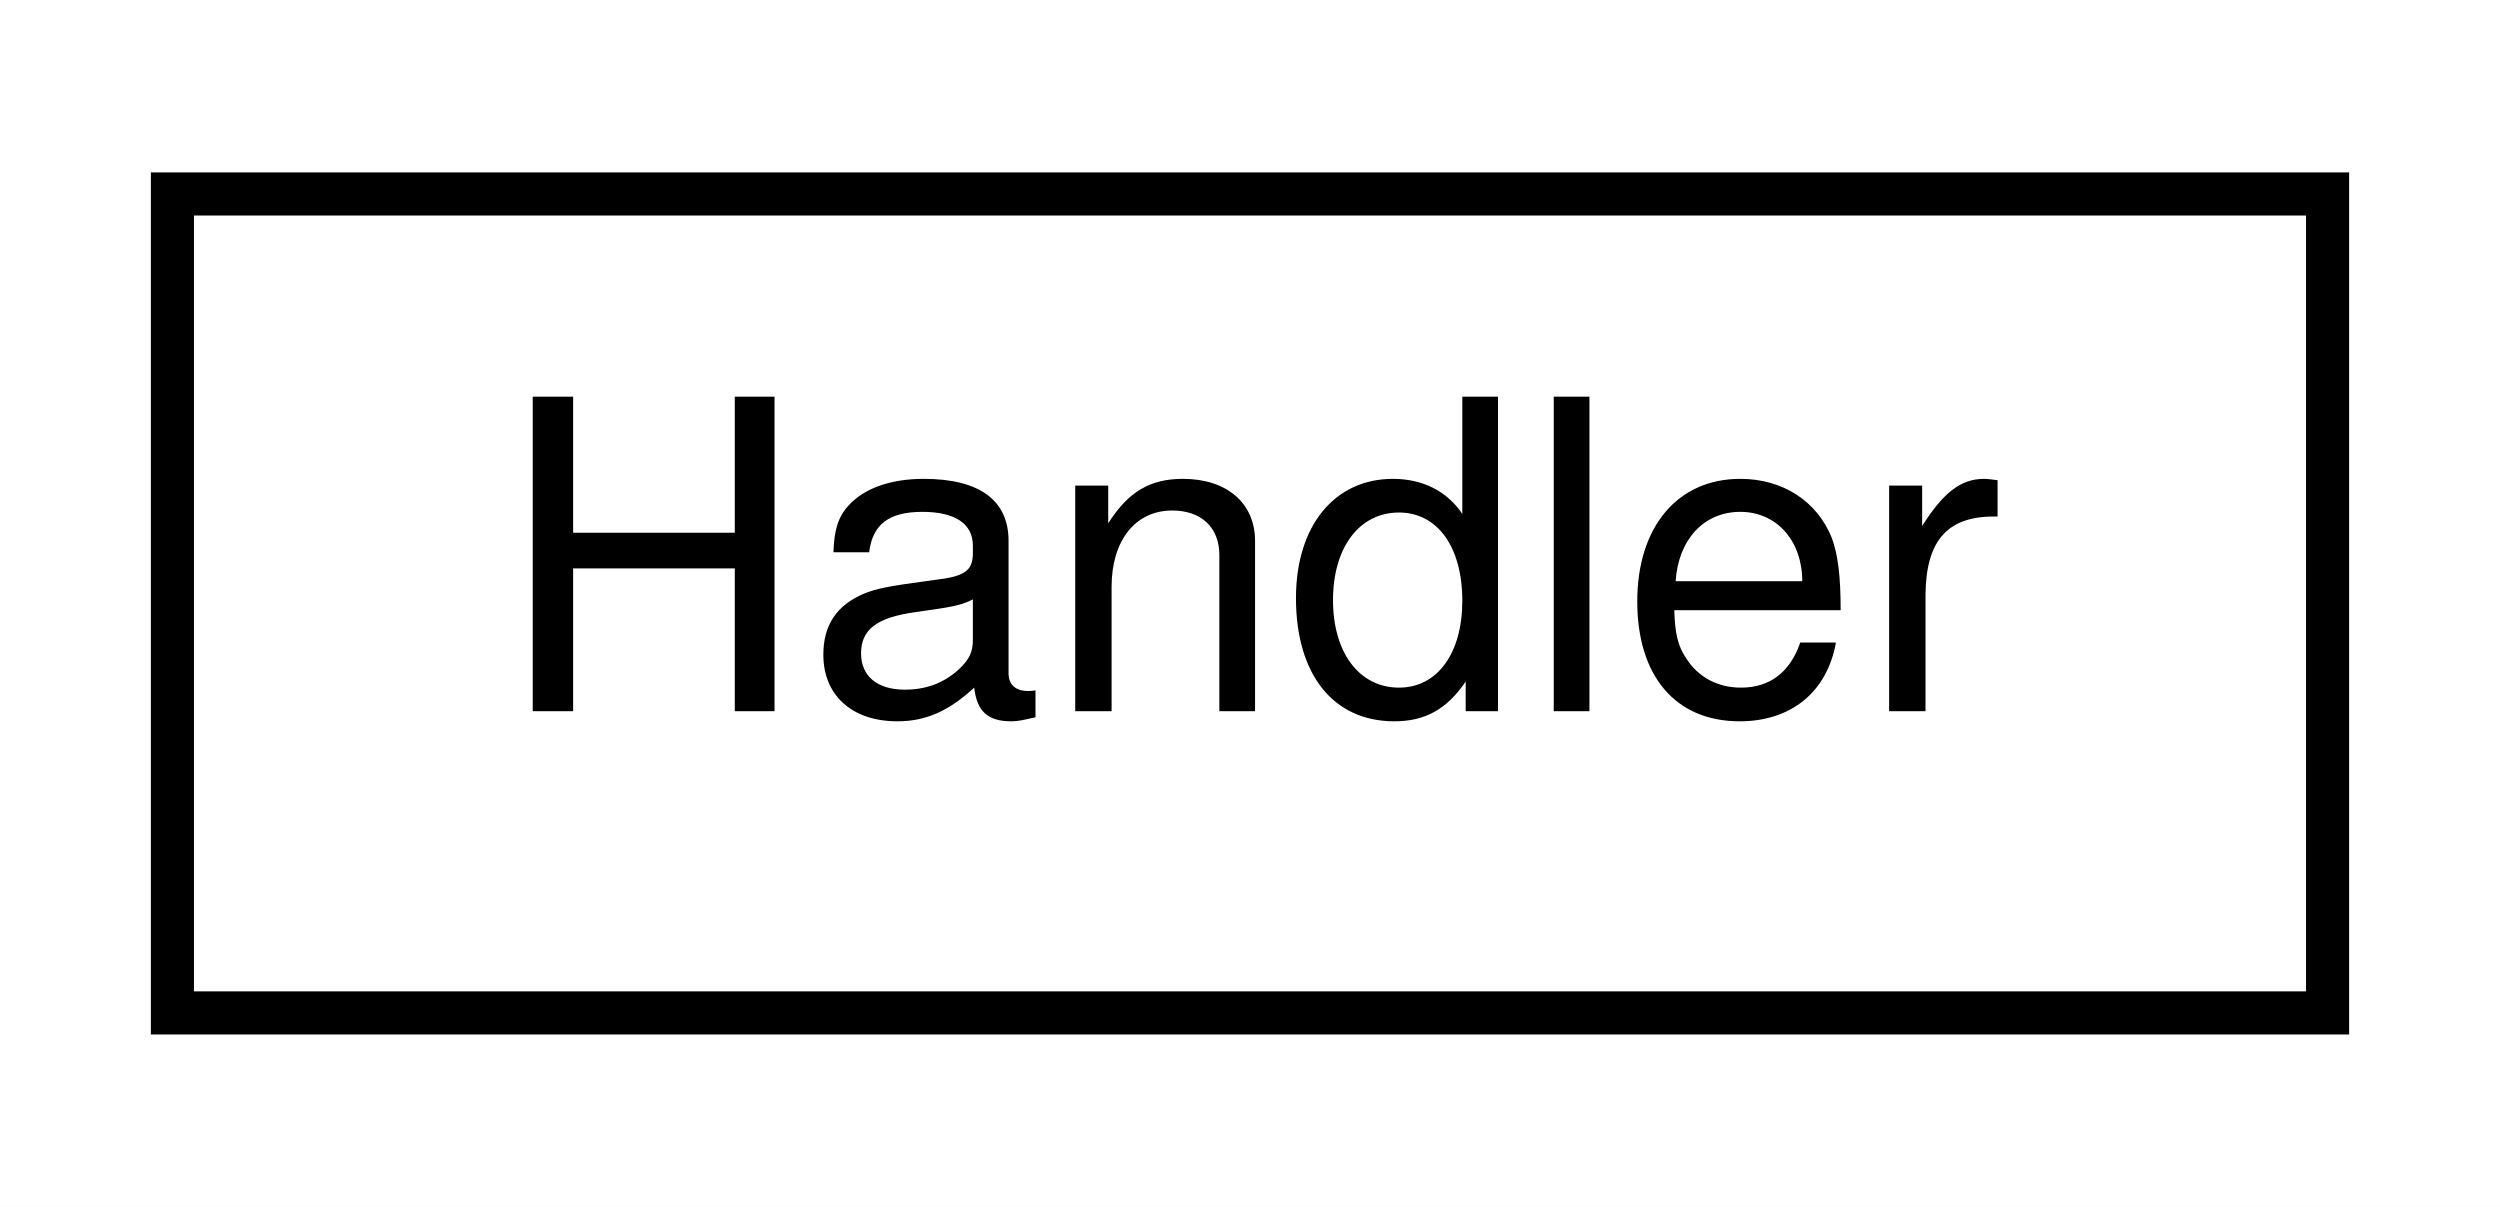
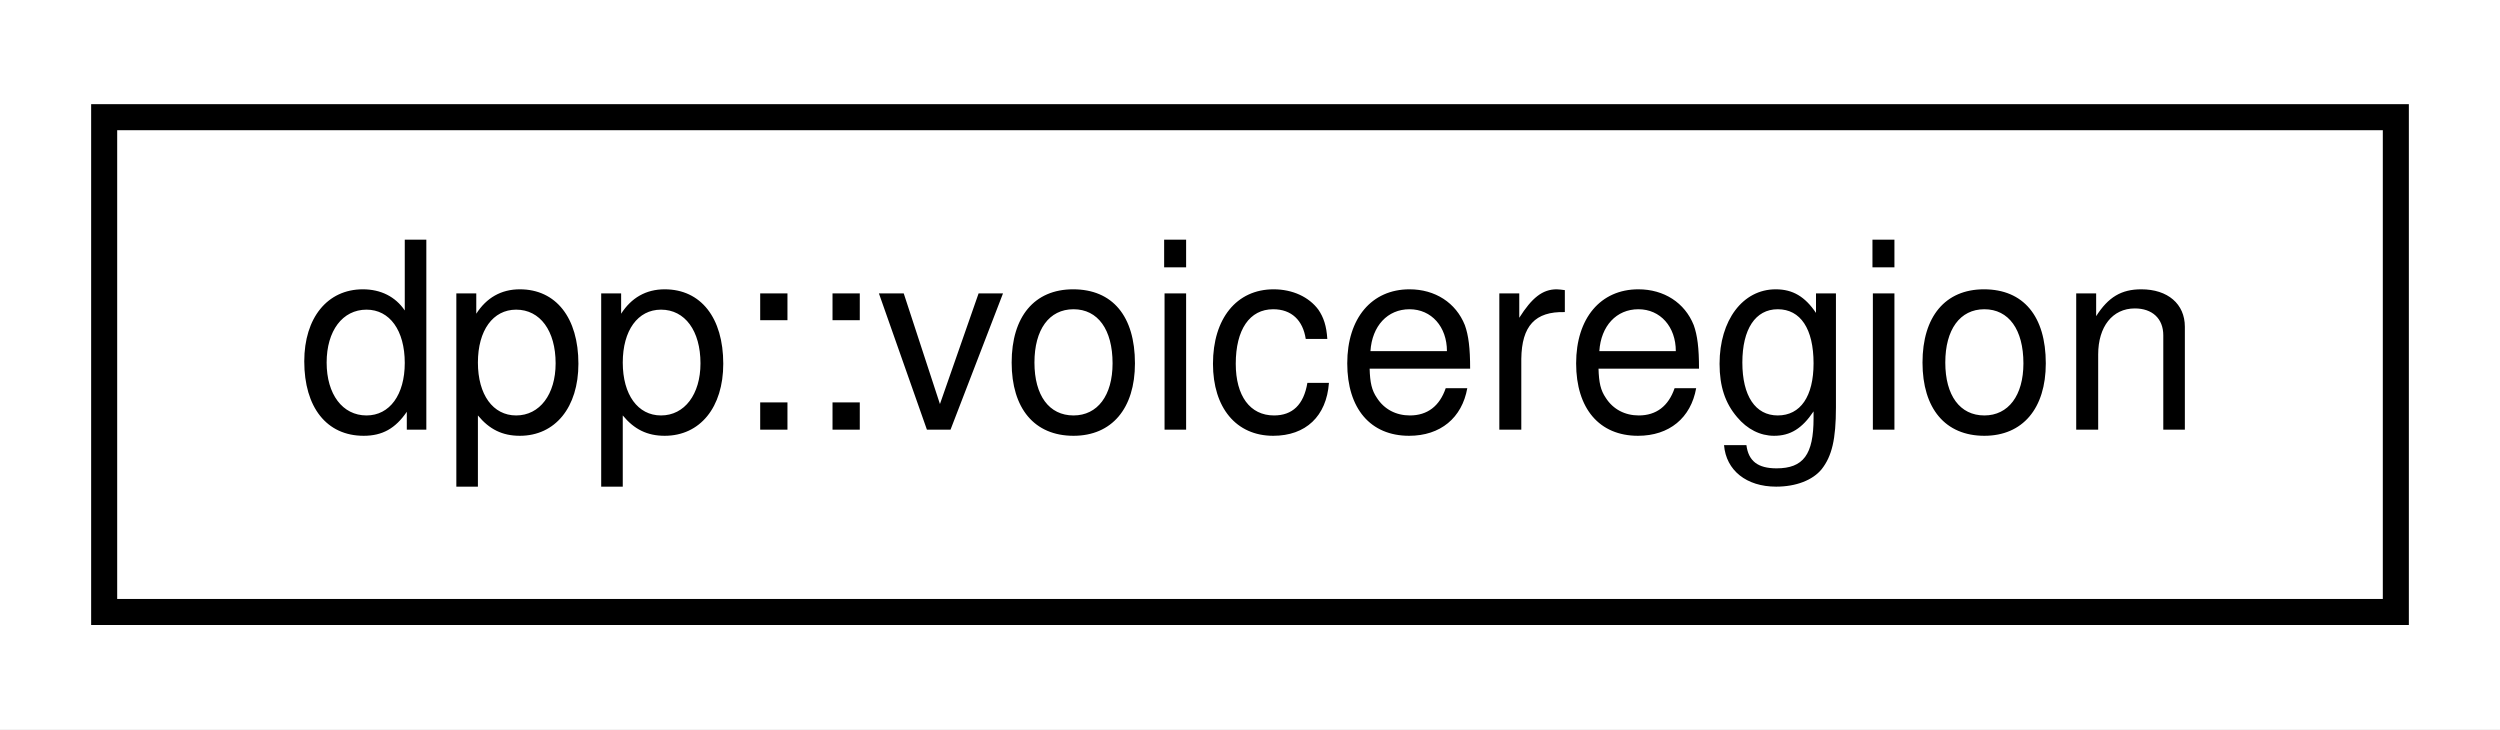
- <svg xmlns="http://www.w3.org/2000/svg" xmlns:xlink="http://www.w3.org/1999/xlink" width="58pt" height="28pt" viewBox="0.00 0.00 58.00 28.00">
+ <svg xmlns="http://www.w3.org/2000/svg" xmlns:xlink="http://www.w3.org/1999/xlink" width="96pt" height="28pt" viewBox="0.00 0.00 96.00 28.00">
  <g id="graph0" class="graph" transform="scale(1 1) rotate(0) translate(4 24)">
-     <polygon fill="white" stroke="none" points="-4,4 -4,-24 54,-24 54,4 -4,4" />
+     <polygon fill="white" stroke="none" points="-4,4 -4,-24 92,-24 92,4 -4,4" />
    <g id="node1" class="node">
      <g id="a_node1">
-         <a xlink:href="class_handler.html" target="_top" xlink:title="Handler">
-           <polygon fill="white" stroke="black" points="0,-0.5 0,-19.5 50,-19.5 50,-0.5 0,-0.5" />
-           <text text-anchor="middle" x="25" y="-7.5" font-family="Helvetica,sans-Serif" font-size="10.00">Handler</text>
+         <a xlink:href="classdpp_1_1voiceregion.html" target="_top" xlink:title="Represents a voice region on discord. ">
+           <polygon fill="white" stroke="black" points="-7.10543e-15,-0.5 -7.10543e-15,-19.5 88,-19.5 88,-0.5 -7.10543e-15,-0.5" />
+           <text text-anchor="middle" x="44" y="-7.5" font-family="Helvetica,sans-Serif" font-size="10.00">dpp::voiceregion</text>
        </a>
      </g>
    </g>
  </g>
</svg>
